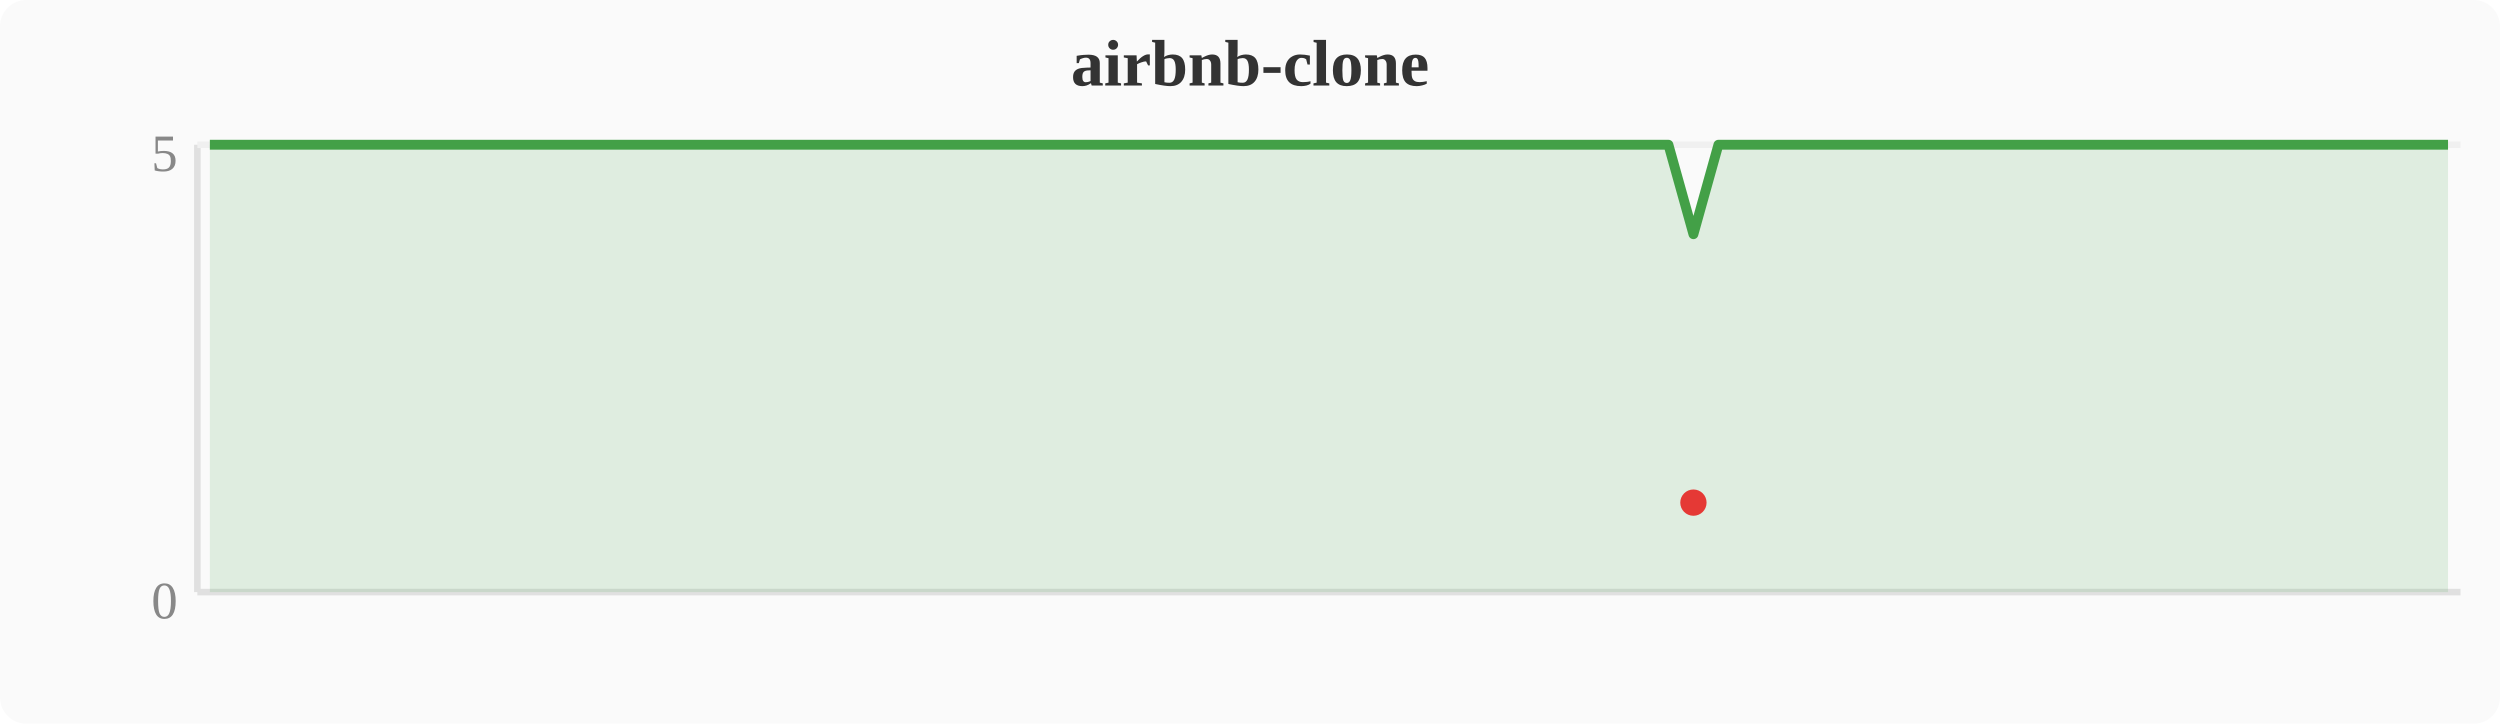
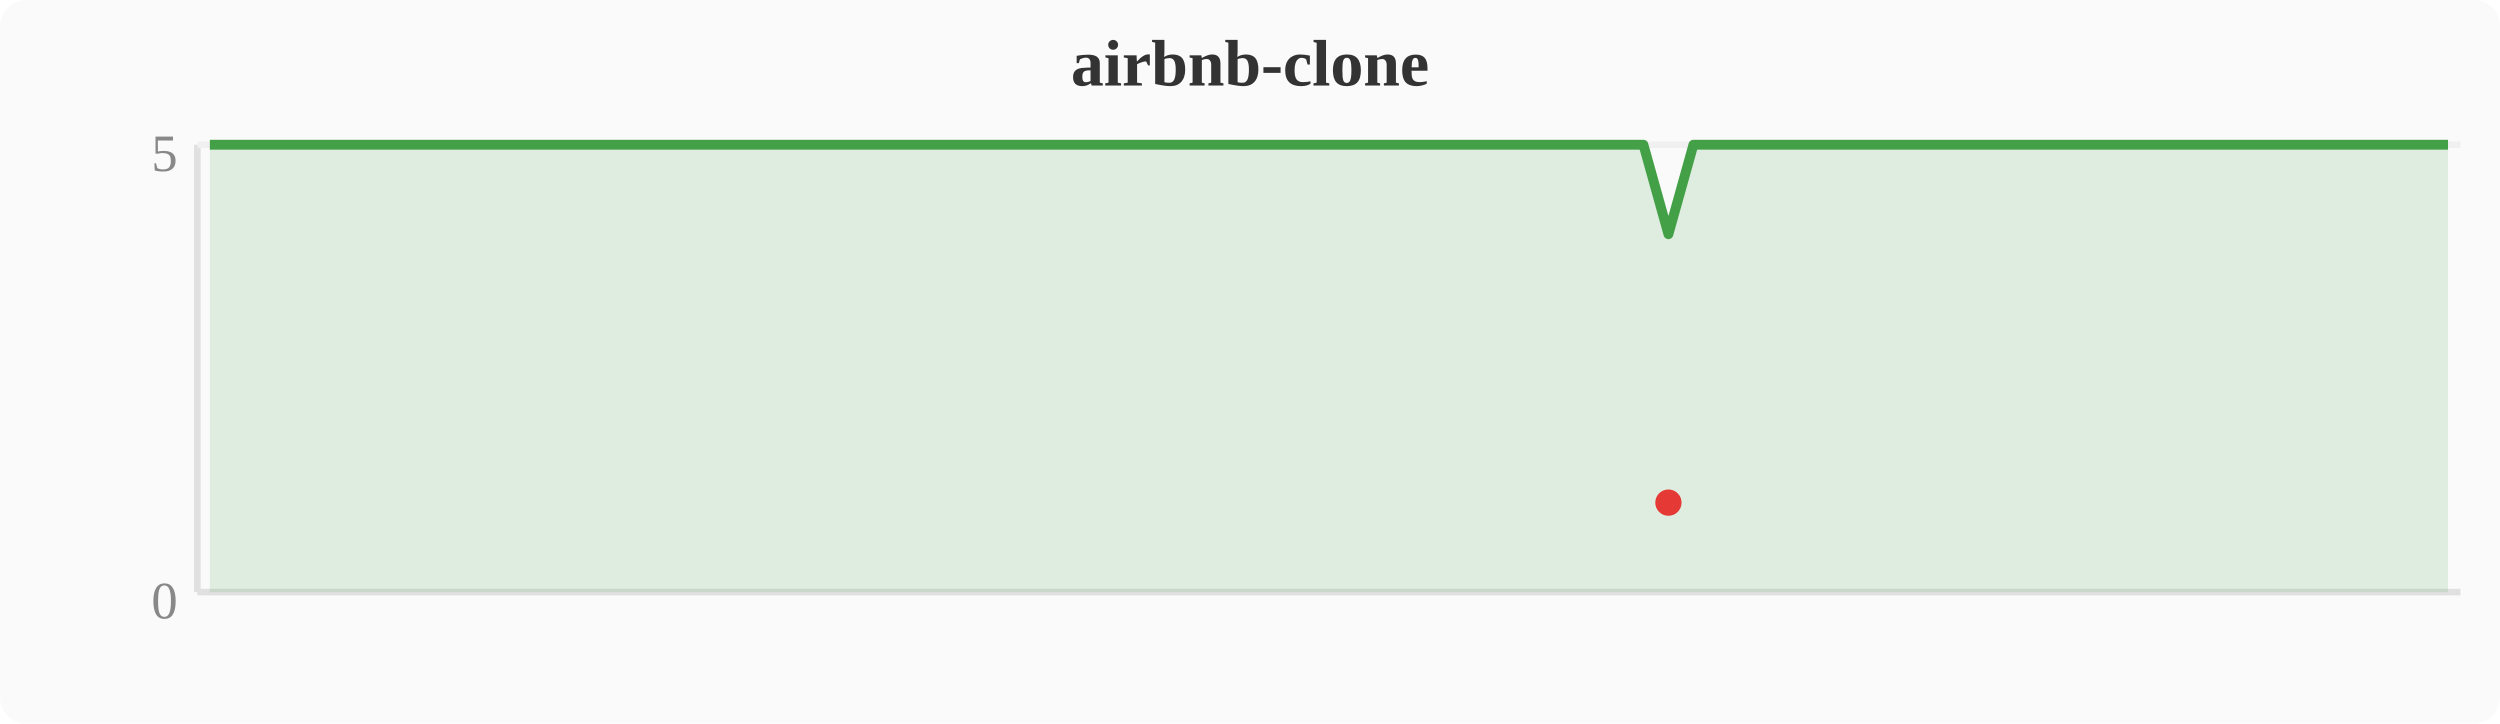
<svg xmlns="http://www.w3.org/2000/svg" width="380" height="110" viewBox="0 0 380 110">
  <rect width="380" height="110" fill="#fafafa" rx="4" />
  <text x="190" y="13" text-anchor="middle" font-size="10" font-weight="bold" fill="#333">airbnb-clone</text>
  <line x1="30" y1="22" x2="30" y2="90" stroke="#e0e0e0" stroke-width="1" />
  <line x1="30" y1="90" x2="374" y2="90" stroke="#e0e0e0" stroke-width="1" />
  <line x1="30" y1="22" x2="374" y2="22" stroke="#f0f0f0" stroke-width="1" />
  <text x="27" y="94" text-anchor="end" font-size="8" fill="#888">0</text>
  <text x="27" y="26" text-anchor="end" font-size="8" fill="#888">5</text>
-   <polygon points="31.9,22.0 35.7,22.0 39.6,22.0 43.4,22.0 47.2,22.0 51.0,22.0 54.8,22.0 58.7,22.0 62.5,22.0 66.3,22.0 70.1,22.0 74.0,22.0 77.8,22.0 81.6,22.0 85.4,22.0 89.2,22.0 93.1,22.0 96.9,22.0 100.7,22.0 104.5,22.0 108.4,22.0 112.2,22.0 116.0,22.0 119.8,22.0 123.6,22.0 127.5,22.0 131.3,22.0 135.1,22.0 138.9,22.0 142.8,22.0 146.6,22.0 150.4,22.0 154.2,22.0 158.0,22.0 161.9,22.0 165.7,22.0 169.5,22.0 173.3,22.0 177.2,22.0 181.0,22.0 184.8,22.0 188.6,22.0 192.4,22.0 196.3,22.0 200.1,22.0 203.9,22.0 207.7,22.0 211.6,22.0 215.4,22.0 219.2,22.0 223.0,22.0 226.8,22.0 230.7,22.0 234.5,22.0 238.3,22.0 242.1,22.0 246.0,22.0 249.8,22.0 253.6,22.0 257.4,35.6 261.2,22.0 265.1,22.0 268.9,22.0 272.7,22.0 276.5,22.0 280.4,22.0 284.2,22.0 288.0,22.0 291.8,22.0 295.6,22.0 299.5,22.0 303.3,22.0 307.1,22.0 310.9,22.0 314.8,22.0 318.6,22.0 322.4,22.0 326.2,22.0 330.0,22.0 333.9,22.0 337.7,22.0 341.5,22.0 345.3,22.0 349.2,22.0 353.0,22.0 356.8,22.0 360.6,22.0 364.4,22.0 368.3,22.0 372.1,22.0 372.1,90 31.9,90" fill="#43a047" opacity="0.15" />
-   <polyline points="31.9,22.0 35.7,22.0 39.6,22.0 43.4,22.0 47.2,22.0 51.0,22.0 54.8,22.0 58.7,22.0 62.5,22.0 66.3,22.0 70.1,22.0 74.0,22.0 77.8,22.0 81.6,22.0 85.4,22.0 89.2,22.0 93.1,22.0 96.9,22.0 100.7,22.0 104.5,22.0 108.4,22.0 112.2,22.0 116.0,22.0 119.8,22.0 123.6,22.0 127.5,22.0 131.3,22.0 135.1,22.0 138.9,22.0 142.8,22.0 146.6,22.0 150.4,22.0 154.2,22.0 158.0,22.0 161.9,22.0 165.7,22.0 169.5,22.0 173.3,22.0 177.2,22.0 181.0,22.0 184.8,22.0 188.6,22.0 192.4,22.0 196.3,22.0 200.1,22.0 203.9,22.0 207.7,22.0 211.6,22.0 215.4,22.0 219.2,22.0 223.0,22.0 226.8,22.0 230.7,22.0 234.5,22.0 238.3,22.0 242.1,22.0 246.0,22.0 249.8,22.0 253.6,22.0 257.4,35.6 261.2,22.0 265.1,22.0 268.9,22.0 272.7,22.0 276.5,22.0 280.4,22.0 284.2,22.0 288.0,22.0 291.8,22.0 295.6,22.0 299.5,22.0 303.3,22.0 307.1,22.0 310.9,22.0 314.8,22.0 318.6,22.0 322.4,22.0 326.2,22.0 330.0,22.0 333.9,22.0 337.7,22.0 341.5,22.0 345.3,22.0 349.2,22.0 353.0,22.0 356.8,22.0 360.6,22.0 364.4,22.0 368.3,22.0 372.1,22.0" fill="none" stroke="#43a047" stroke-width="1.5" stroke-linejoin="round" />
-   <circle cx="257.4" cy="76.4" r="2" fill="#e53935" />
+   <polygon points="31.9,22.0 35.7,22.0 39.6,22.0 43.4,22.0 47.2,22.0 51.0,22.0 54.8,22.0 58.7,22.0 62.5,22.0 66.3,22.0 70.1,22.0 74.0,22.0 77.8,22.0 81.6,22.0 85.4,22.0 89.2,22.0 93.1,22.0 96.9,22.0 100.7,22.0 104.5,22.0 108.4,22.0 112.2,22.0 116.0,22.0 119.8,22.0 123.6,22.0 127.5,22.0 131.3,22.0 135.1,22.0 138.9,22.0 142.8,22.0 146.6,22.0 150.4,22.0 154.2,22.0 158.0,22.0 161.9,22.0 165.7,22.0 169.5,22.0 173.3,22.0 177.2,22.0 181.0,22.0 184.8,22.0 188.6,22.0 192.4,22.0 196.3,22.0 200.1,22.0 203.9,22.0 207.7,22.0 211.6,22.0 215.4,22.0 219.2,22.0 223.0,22.0 226.8,22.0 230.7,22.0 234.5,22.0 238.3,22.0 242.1,22.0 246.0,22.0 249.8,22.0 253.6,35.6 257.4,22.0 261.2,22.0 265.1,22.0 268.9,22.0 272.7,22.0 276.5,22.0 280.4,22.0 284.2,22.0 288.0,22.0 291.8,22.0 295.6,22.0 299.5,22.0 303.3,22.0 307.1,22.0 310.9,22.0 314.8,22.0 318.6,22.0 322.4,22.0 326.2,22.0 330.0,22.0 333.9,22.0 337.7,22.0 341.5,22.0 345.3,22.0 349.2,22.0 353.0,22.0 356.8,22.0 360.6,22.0 364.4,22.0 368.3,22.0 372.1,22.0 372.1,90 31.9,90" fill="#43a047" opacity="0.15" />
+   <polyline points="31.9,22.0 35.7,22.0 39.6,22.0 43.4,22.0 47.2,22.0 51.0,22.0 54.8,22.0 58.7,22.0 62.5,22.0 66.3,22.0 70.1,22.0 74.0,22.0 77.8,22.0 81.6,22.0 85.4,22.0 89.2,22.0 93.1,22.0 96.9,22.0 100.7,22.0 104.5,22.0 108.4,22.0 112.2,22.0 116.0,22.0 119.8,22.0 123.6,22.0 127.5,22.0 131.3,22.0 135.1,22.0 138.9,22.0 142.8,22.0 146.6,22.0 150.4,22.0 154.2,22.0 158.0,22.0 161.9,22.0 165.7,22.0 169.5,22.0 173.3,22.0 177.2,22.0 181.0,22.0 184.8,22.0 188.6,22.0 192.4,22.0 196.3,22.0 200.1,22.0 203.9,22.0 207.7,22.0 211.6,22.0 215.4,22.0 219.2,22.0 223.0,22.0 226.8,22.0 230.7,22.0 234.5,22.0 238.3,22.0 242.1,22.0 246.0,22.0 249.8,22.0 253.6,35.6 257.4,22.0 261.2,22.0 265.1,22.0 268.9,22.0 272.7,22.0 276.5,22.0 280.4,22.0 284.2,22.0 288.0,22.0 291.8,22.0 295.6,22.0 299.5,22.0 303.3,22.0 307.1,22.0 310.9,22.0 314.8,22.0 318.6,22.0 322.4,22.0 326.2,22.0 330.0,22.0 333.9,22.0 337.7,22.0 341.5,22.0 345.3,22.0 349.2,22.0 353.0,22.0 356.8,22.0 360.6,22.0 364.4,22.0 368.3,22.0 372.1,22.0" fill="none" stroke="#43a047" stroke-width="1.5" stroke-linejoin="round" />
+   <circle cx="253.6" cy="76.4" r="2" fill="#e53935" />
</svg>
